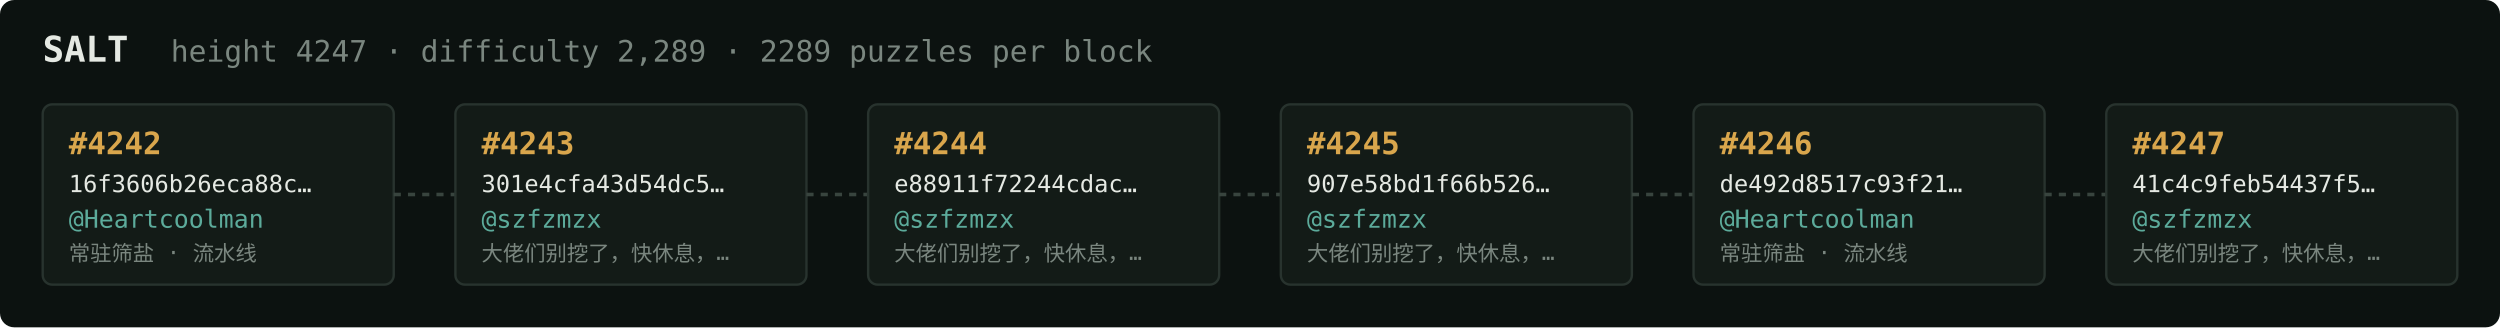
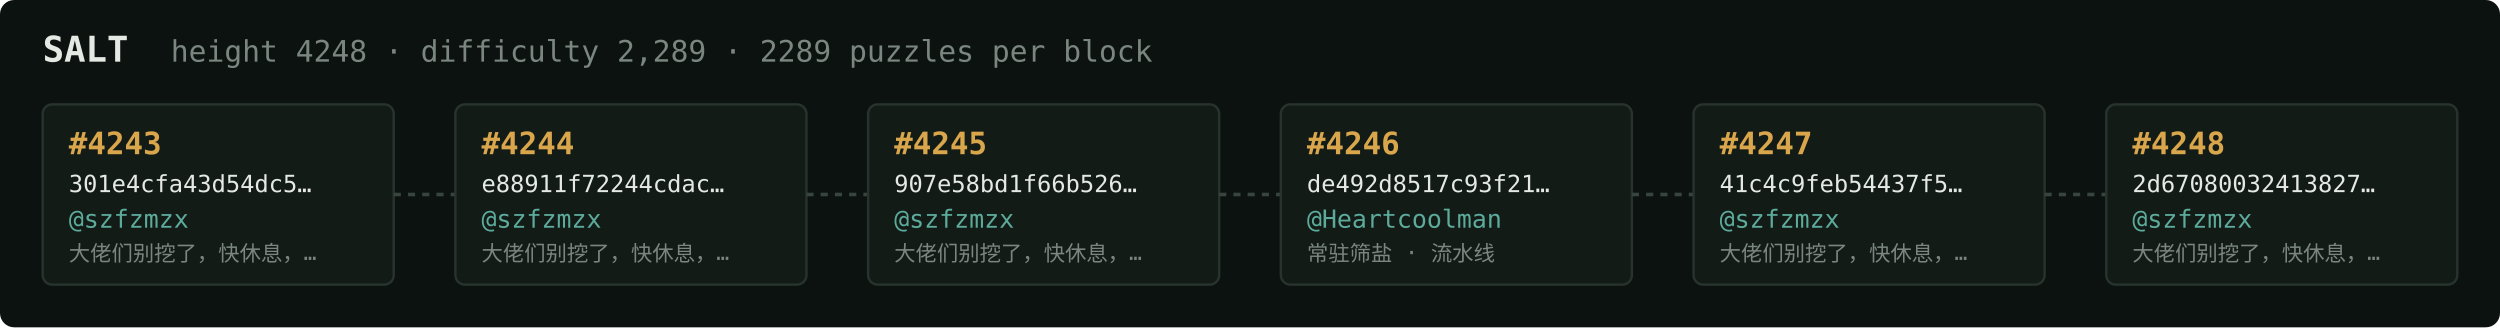
<svg xmlns="http://www.w3.org/2000/svg" width="1054" height="138" viewBox="0 0 1054 138" font-family="ui-monospace,SFMono-Regular,Menlo,monospace">
  <rect fill="#0c1210" width="1054" height="138" rx="6" />
  <text x="18" y="26" fill="#e5e9e3" font-size="15" font-weight="700">SALT</text>
-   <text x="72" y="26" fill="#7a867f" font-size="12.5">height 4247 · difficulty 2,289 · 2289 puzzles per block</text>
+   <text x="72" y="26" fill="#7a867f" font-size="12.5">height 4248 · difficulty 2,289 · 2289 puzzles per block</text>
  <rect x="18" y="44" width="148" height="76" rx="4" fill="#131b17" stroke="#28332e" stroke-width="1" />
-   <text x="29" y="65" fill="#d9a64c" font-size="13" font-weight="700">#4242</text>
-   <text x="29" y="81" fill="#e5e9e3" font-size="10">16f3606b26eca88c…</text>
-   <text x="29" y="96" fill="#5cab9b" font-size="10.5">@Heartcoolman</text>
-   <text x="29" y="110" fill="#7a867f" font-size="9">常驻筛盐 · 流水线</text>
+   <text x="29" y="65" fill="#d9a64c" font-size="13" font-weight="700">#4243</text>
+   <text x="29" y="81" fill="#e5e9e3" font-size="10">301e4cfa43d54dc5…</text>
+   <text x="29" y="96" fill="#5cab9b" font-size="10.5">@szfzmzx</text>
+   <text x="29" y="110" fill="#7a867f" font-size="9">大佬们别挖了，快休息，…</text>
  <line x1="166" y1="82.0" x2="192" y2="82.0" stroke="#38443e" stroke-width="1.5" stroke-dasharray="3 3" />
  <rect x="192" y="44" width="148" height="76" rx="4" fill="#131b17" stroke="#28332e" stroke-width="1" />
-   <text x="203" y="65" fill="#d9a64c" font-size="13" font-weight="700">#4243</text>
-   <text x="203" y="81" fill="#e5e9e3" font-size="10">301e4cfa43d54dc5…</text>
+   <text x="203" y="65" fill="#d9a64c" font-size="13" font-weight="700">#4244</text>
+   <text x="203" y="81" fill="#e5e9e3" font-size="10">e88911f72244cdac…</text>
  <text x="203" y="96" fill="#5cab9b" font-size="10.5">@szfzmzx</text>
  <text x="203" y="110" fill="#7a867f" font-size="9">大佬们别挖了，快休息，…</text>
  <line x1="340" y1="82.0" x2="366" y2="82.0" stroke="#38443e" stroke-width="1.5" stroke-dasharray="3 3" />
  <rect x="366" y="44" width="148" height="76" rx="4" fill="#131b17" stroke="#28332e" stroke-width="1" />
-   <text x="377" y="65" fill="#d9a64c" font-size="13" font-weight="700">#4244</text>
-   <text x="377" y="81" fill="#e5e9e3" font-size="10">e88911f72244cdac…</text>
+   <text x="377" y="65" fill="#d9a64c" font-size="13" font-weight="700">#4245</text>
+   <text x="377" y="81" fill="#e5e9e3" font-size="10">907e58bd1f66b526…</text>
  <text x="377" y="96" fill="#5cab9b" font-size="10.5">@szfzmzx</text>
  <text x="377" y="110" fill="#7a867f" font-size="9">大佬们别挖了，快休息，…</text>
  <line x1="514" y1="82.0" x2="540" y2="82.0" stroke="#38443e" stroke-width="1.5" stroke-dasharray="3 3" />
  <rect x="540" y="44" width="148" height="76" rx="4" fill="#131b17" stroke="#28332e" stroke-width="1" />
-   <text x="551" y="65" fill="#d9a64c" font-size="13" font-weight="700">#4245</text>
-   <text x="551" y="81" fill="#e5e9e3" font-size="10">907e58bd1f66b526…</text>
-   <text x="551" y="96" fill="#5cab9b" font-size="10.5">@szfzmzx</text>
-   <text x="551" y="110" fill="#7a867f" font-size="9">大佬们别挖了，快休息，…</text>
+   <text x="551" y="65" fill="#d9a64c" font-size="13" font-weight="700">#4246</text>
+   <text x="551" y="81" fill="#e5e9e3" font-size="10">de492d8517c93f21…</text>
+   <text x="551" y="96" fill="#5cab9b" font-size="10.5">@Heartcoolman</text>
+   <text x="551" y="110" fill="#7a867f" font-size="9">常驻筛盐 · 流水线</text>
  <line x1="688" y1="82.0" x2="714" y2="82.0" stroke="#38443e" stroke-width="1.5" stroke-dasharray="3 3" />
  <rect x="714" y="44" width="148" height="76" rx="4" fill="#131b17" stroke="#28332e" stroke-width="1" />
-   <text x="725" y="65" fill="#d9a64c" font-size="13" font-weight="700">#4246</text>
-   <text x="725" y="81" fill="#e5e9e3" font-size="10">de492d8517c93f21…</text>
-   <text x="725" y="96" fill="#5cab9b" font-size="10.5">@Heartcoolman</text>
-   <text x="725" y="110" fill="#7a867f" font-size="9">常驻筛盐 · 流水线</text>
+   <text x="725" y="65" fill="#d9a64c" font-size="13" font-weight="700">#4247</text>
+   <text x="725" y="81" fill="#e5e9e3" font-size="10">41c4c9feb54437f5…</text>
+   <text x="725" y="96" fill="#5cab9b" font-size="10.5">@szfzmzx</text>
+   <text x="725" y="110" fill="#7a867f" font-size="9">大佬们别挖了，快休息，…</text>
  <line x1="862" y1="82.0" x2="888" y2="82.0" stroke="#38443e" stroke-width="1.5" stroke-dasharray="3 3" />
  <rect x="888" y="44" width="148" height="76" rx="4" fill="#131b17" stroke="#28332e" stroke-width="1" />
-   <text x="899" y="65" fill="#d9a64c" font-size="13" font-weight="700">#4247</text>
-   <text x="899" y="81" fill="#e5e9e3" font-size="10">41c4c9feb54437f5…</text>
+   <text x="899" y="65" fill="#d9a64c" font-size="13" font-weight="700">#4248</text>
+   <text x="899" y="81" fill="#e5e9e3" font-size="10">2d67080032413827…</text>
  <text x="899" y="96" fill="#5cab9b" font-size="10.5">@szfzmzx</text>
  <text x="899" y="110" fill="#7a867f" font-size="9">大佬们别挖了，快休息，…</text>
</svg>
